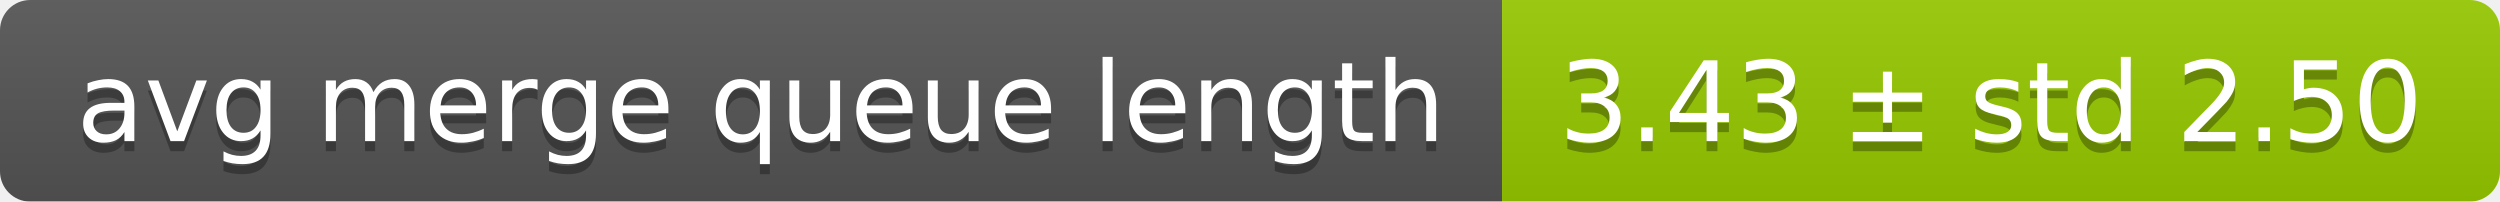
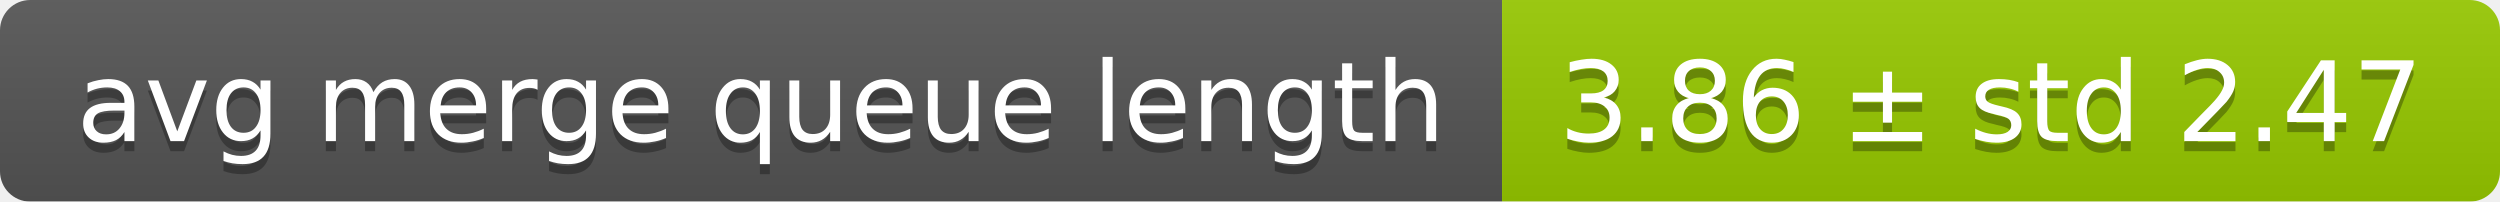
<svg xmlns="http://www.w3.org/2000/svg" width="248" height="20">
  <linearGradient id="smooth" x2="0" y2="100%">
    <stop offset="0" stop-color="#bbb" stop-opacity=".1" />
    <stop offset="1" stop-opacity=".1" />
  </linearGradient>
  <mask id="round">
    <rect width="248" height="20" rx="3" fill="#fff" />
  </mask>
  <g mask="url(#round)">
    <rect width="149" height="20" fill="#555" />
    <rect x="149" width="99" height="20" fill="#97ca00" />
    <rect width="248" height="20" fill="url(#smooth)" />
  </g>
  <g fill="#fff" text-anchor="middle" font-family="DejaVu Sans,Verdana,Geneva,sans-serif" font-size="11">
    <text x="75.5" y="15" fill="#010101" fill-opacity=".3">avg merge queue length</text>
    <text x="75.5" y="14">avg merge queue length</text>
-     <text x="197.5" y="15" fill="#010101" fill-opacity=".3">3.43 ± std 2.50</text>
-     <text x="197.5" y="14">3.43 ± std 2.50</text>
+     <text x="197.5" y="15" fill="#010101" fill-opacity=".3">3.86 ± std 2.47</text>
+     <text x="197.5" y="14">3.86 ± std 2.47</text>
  </g>
</svg>
